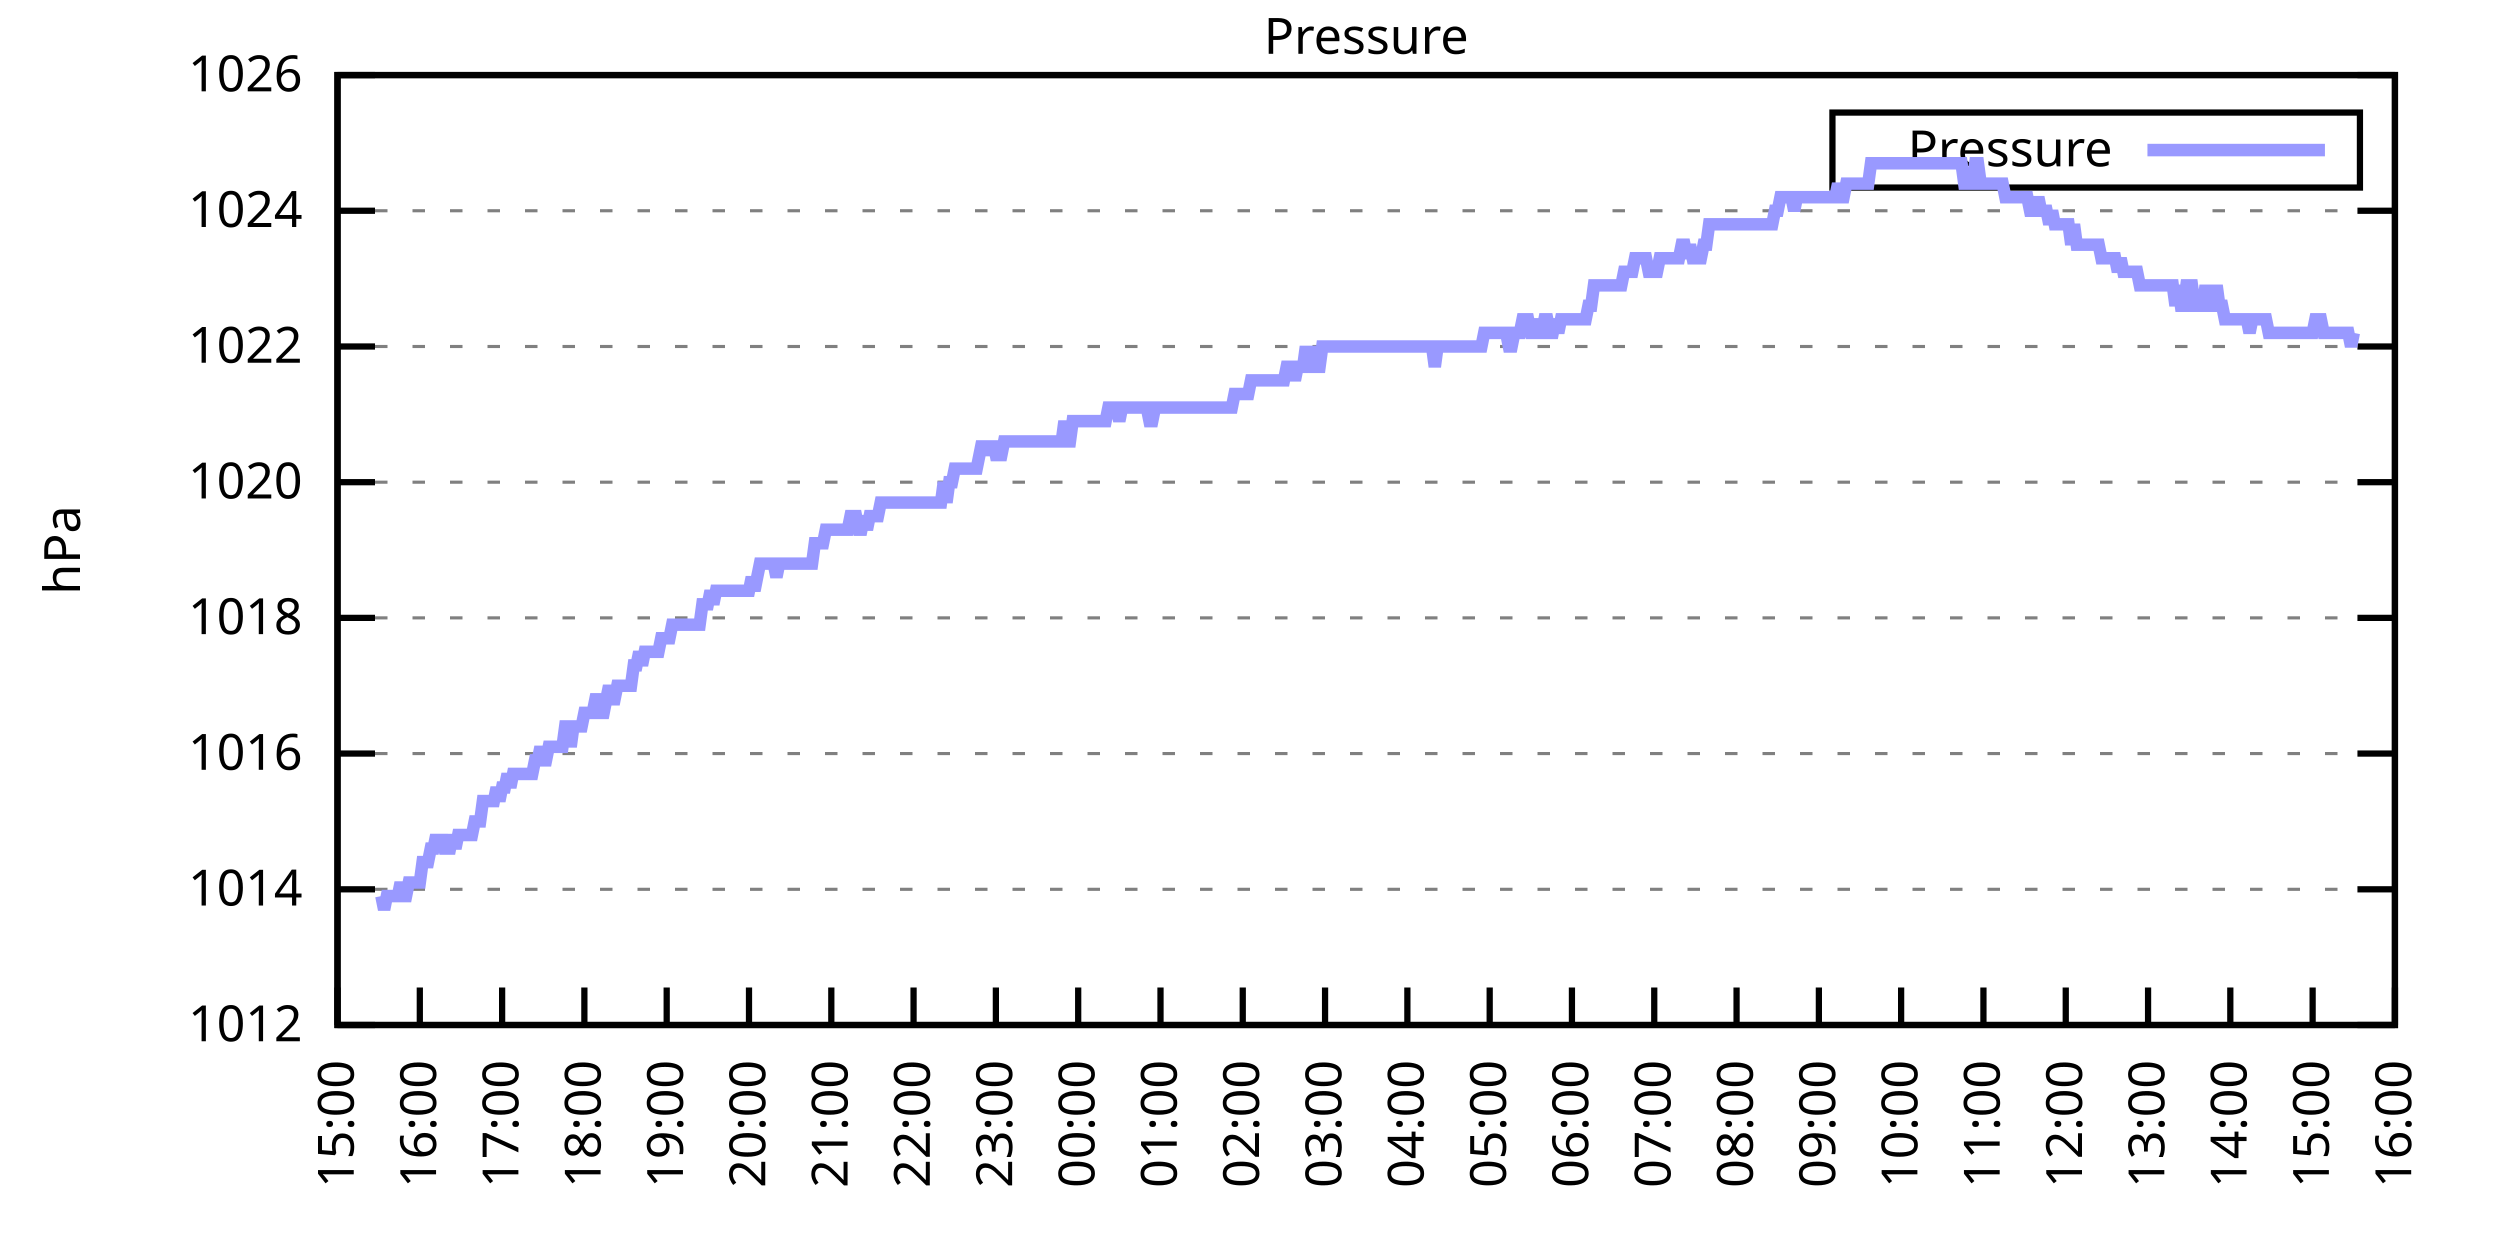
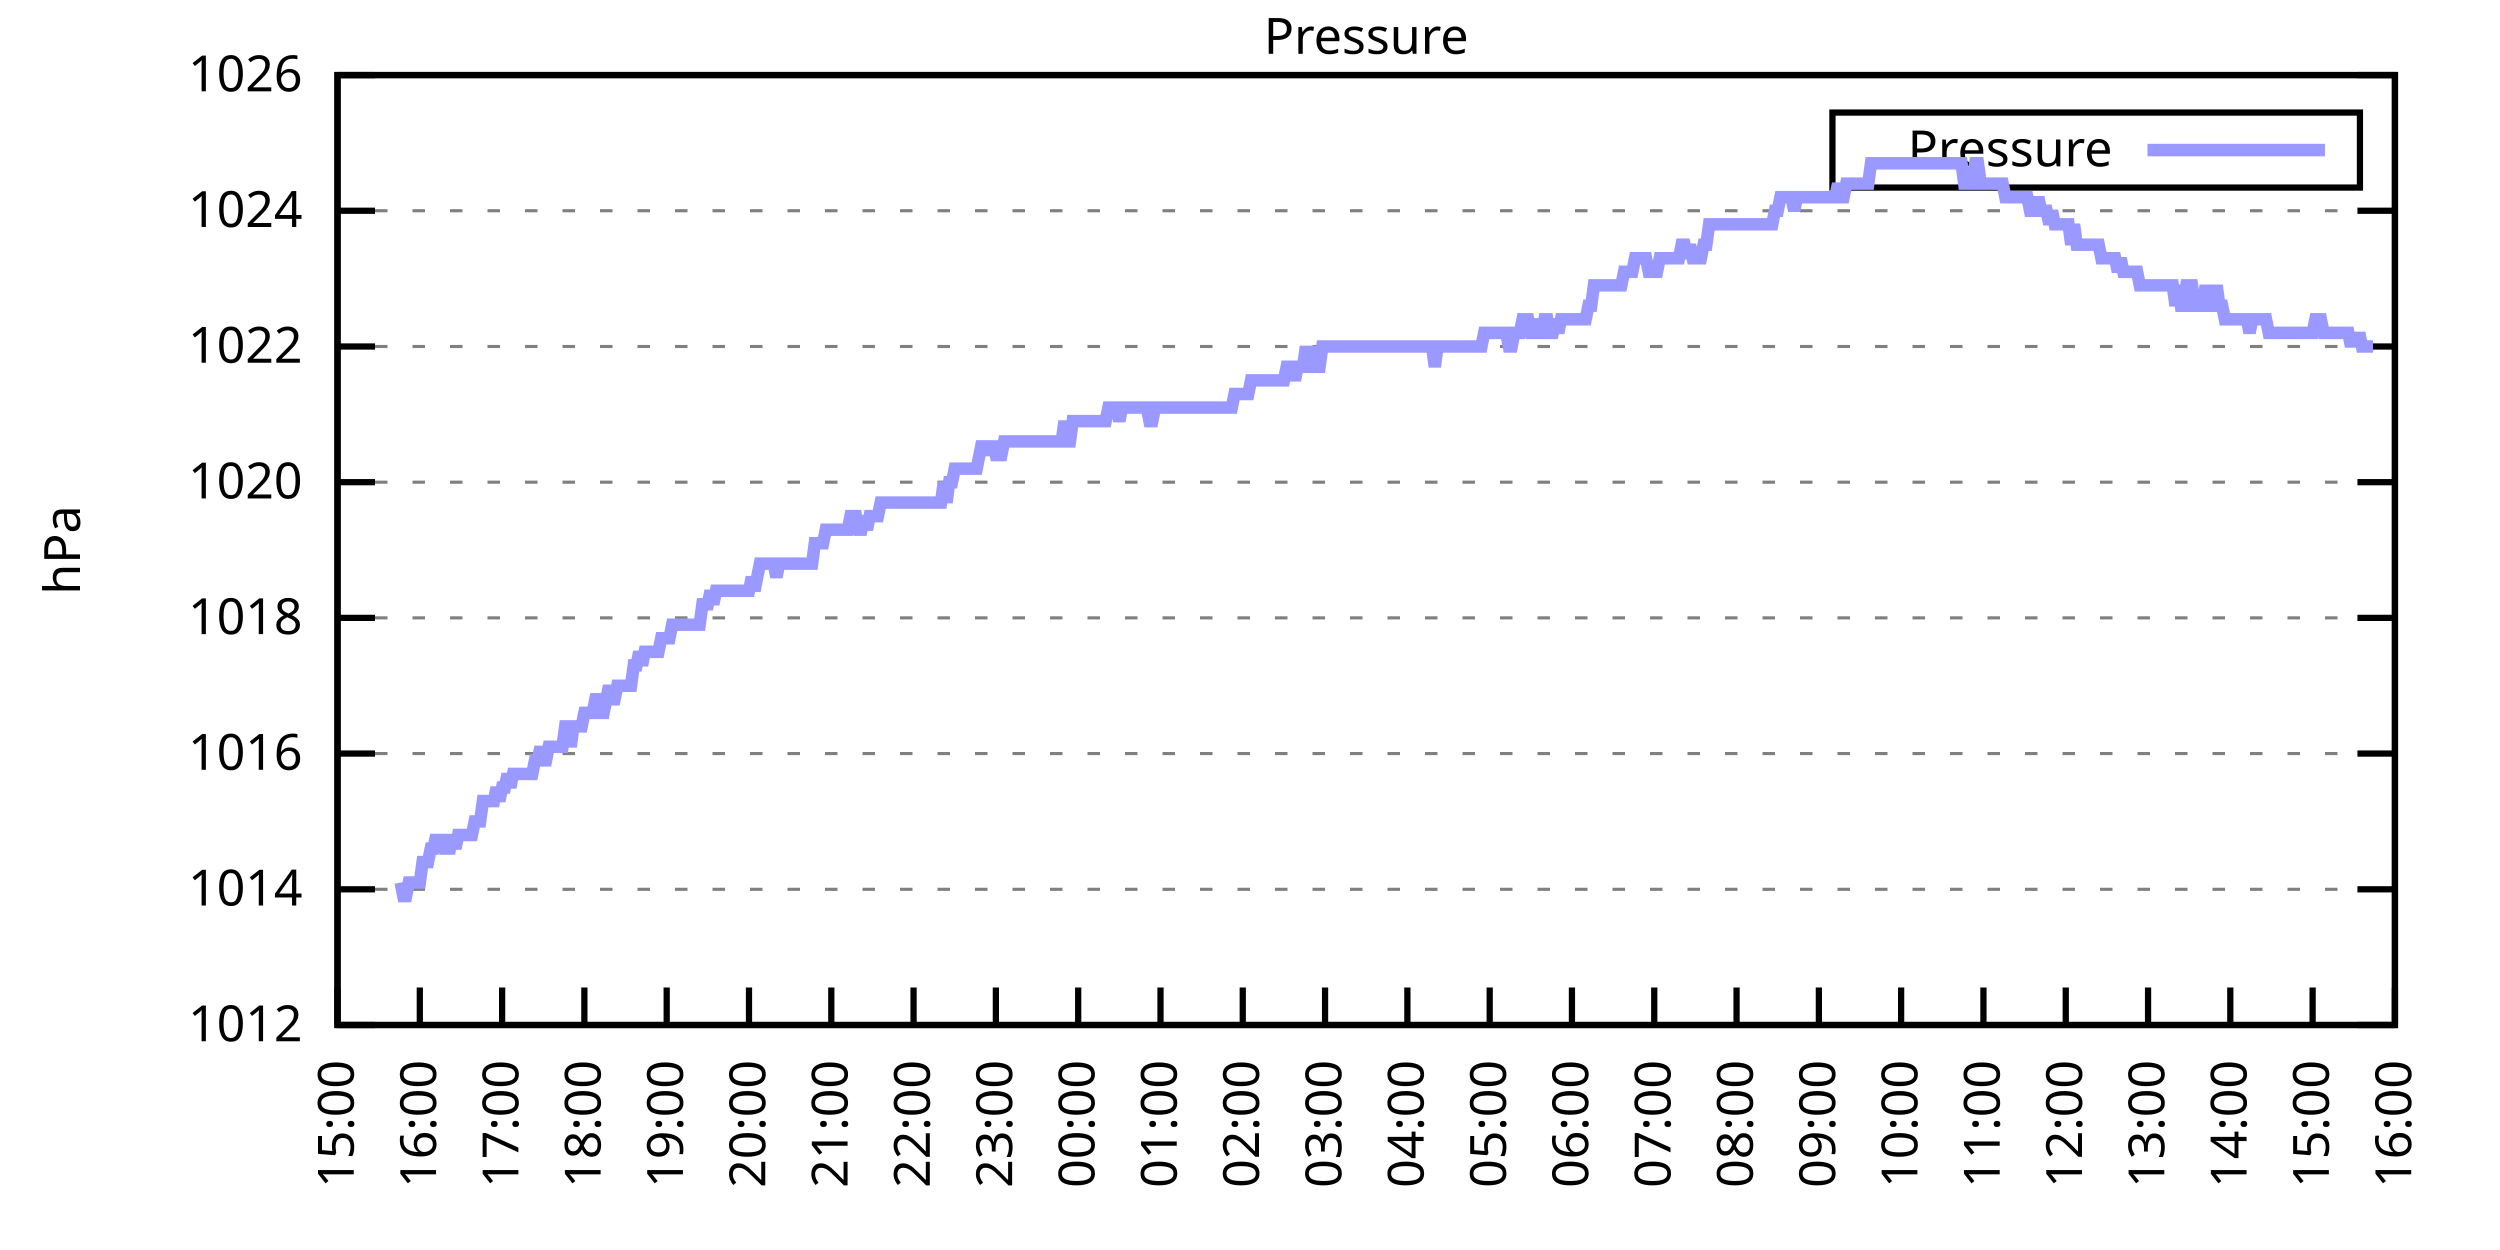
<svg xmlns="http://www.w3.org/2000/svg" xmlns:xlink="http://www.w3.org/1999/xlink" width="400" height="200" viewBox="0 0 400 200">
  <g id="gnuplot_canvas">
    <rect x="0" y="0" width="400" height="200" fill="none" />
    <defs>
      <circle id="gpDot" r="0.5" stroke-width="0.5" stroke="currentColor" />
      <path id="gpPt0" stroke-width="0.333" stroke="currentColor" d="M-1,0 h2 M0,-1 v2" />
      <path id="gpPt1" stroke-width="0.333" stroke="currentColor" d="M-1,-1 L1,1 M1,-1 L-1,1" />
      <path id="gpPt2" stroke-width="0.333" stroke="currentColor" d="M-1,0 L1,0 M0,-1 L0,1 M-1,-1 L1,1 M-1,1 L1,-1" />
      <rect id="gpPt3" stroke-width="0.333" stroke="currentColor" x="-1" y="-1" width="2" height="2" />
      <rect id="gpPt4" stroke-width="0.333" stroke="currentColor" fill="currentColor" x="-1" y="-1" width="2" height="2" />
      <circle id="gpPt5" stroke-width="0.333" stroke="currentColor" cx="0" cy="0" r="1" />
      <use xlink:href="#gpPt5" id="gpPt6" fill="currentColor" stroke="none" />
      <path id="gpPt7" stroke-width="0.333" stroke="currentColor" d="M0,-1.33 L-1.33,0.67 L1.33,0.67 z" />
      <use xlink:href="#gpPt7" id="gpPt8" fill="currentColor" stroke="none" />
      <use xlink:href="#gpPt7" id="gpPt9" stroke="currentColor" transform="rotate(180)" />
      <use xlink:href="#gpPt9" id="gpPt10" fill="currentColor" stroke="none" />
      <use xlink:href="#gpPt3" id="gpPt11" stroke="currentColor" transform="rotate(45)" />
      <use xlink:href="#gpPt11" id="gpPt12" fill="currentColor" stroke="none" />
      <path id="gpPt13" stroke-width="0.333" stroke="currentColor" d="M0,1.330 L1.265,0.411 L0.782,-1.067 L-0.782,-1.076 L-1.265,0.411 z" />
      <use xlink:href="#gpPt13" id="gpPt14" fill="currentColor" stroke="none" />
      <filter id="textbox" filterUnits="objectBoundingBox" x="0" y="0" height="1" width="1">
        <feFlood flood-color="white" flood-opacity="1" result="bgnd" />
        <feComposite in="SourceGraphic" in2="bgnd" operator="atop" />
      </filter>
      <filter id="greybox" filterUnits="objectBoundingBox" x="0" y="0" height="1" width="1">
        <feFlood flood-color="lightgrey" flood-opacity="1" result="grey" />
        <feComposite in="SourceGraphic" in2="grey" operator="atop" />
      </filter>
    </defs>
    <g fill="none" color="white" stroke="currentColor" stroke-width="1.00" stroke-linecap="butt" stroke-linejoin="miter">
</g>
    <g fill="none" color="black" stroke="currentColor" stroke-width="1.00" stroke-linecap="butt" stroke-linejoin="miter">
      <g stroke="none" shape-rendering="crispEdges">
        <polygon fill="rgb(255, 255, 255)" points="54.00,164.00 383.18,164.00 383.18,12.02 54.00,12.02 " />
      </g>
    </g>
    <g fill="none" color="black" stroke="currentColor" stroke-width="1.00" stroke-linecap="butt" stroke-linejoin="miter">
</g>
    <g fill="none" color="black" stroke="black" stroke-width="0.50" stroke-linecap="butt" stroke-linejoin="miter">
</g>
    <g fill="none" color="gray" stroke="currentColor" stroke-width="0.50" stroke-linecap="butt" stroke-linejoin="miter">
      <path stroke="gray" stroke-dasharray="2,4" class="gridline" d="M54.00,164.00 L383.19,164.00  " />
    </g>
    <g fill="none" color="gray" stroke="gray" stroke-width="1.00" stroke-linecap="butt" stroke-linejoin="miter">
</g>
    <g fill="none" color="black" stroke="currentColor" stroke-width="1.00" stroke-linecap="butt" stroke-linejoin="miter">
      <path stroke="black" d="M54.00,164.00 L60.00,164.00 M383.19,164.00 L377.19,164.00  " />
      <g transform="translate(48.40,166.60)" stroke="none" fill="black" font-family="Sans" font-size="8.00" text-anchor="end">
        <text>
          <tspan font-family="Sans"> 1012</tspan>
        </text>
      </g>
    </g>
    <g fill="none" color="black" stroke="currentColor" stroke-width="1.00" stroke-linecap="butt" stroke-linejoin="miter">
</g>
    <g fill="none" color="black" stroke="black" stroke-width="0.50" stroke-linecap="butt" stroke-linejoin="miter">
</g>
    <g fill="none" color="gray" stroke="currentColor" stroke-width="0.50" stroke-linecap="butt" stroke-linejoin="miter">
      <path stroke="gray" stroke-dasharray="2,4" class="gridline" d="M54.00,142.29 L383.19,142.29  " />
    </g>
    <g fill="none" color="gray" stroke="gray" stroke-width="1.00" stroke-linecap="butt" stroke-linejoin="miter">
</g>
    <g fill="none" color="black" stroke="currentColor" stroke-width="1.00" stroke-linecap="butt" stroke-linejoin="miter">
      <path stroke="black" d="M54.00,142.29 L60.00,142.29 M383.19,142.29 L377.19,142.29  " />
      <g transform="translate(48.40,144.89)" stroke="none" fill="black" font-family="Sans" font-size="8.00" text-anchor="end">
        <text>
          <tspan font-family="Sans"> 1014</tspan>
        </text>
      </g>
    </g>
    <g fill="none" color="black" stroke="currentColor" stroke-width="1.00" stroke-linecap="butt" stroke-linejoin="miter">
</g>
    <g fill="none" color="black" stroke="black" stroke-width="0.50" stroke-linecap="butt" stroke-linejoin="miter">
</g>
    <g fill="none" color="gray" stroke="currentColor" stroke-width="0.50" stroke-linecap="butt" stroke-linejoin="miter">
      <path stroke="gray" stroke-dasharray="2,4" class="gridline" d="M54.00,120.57 L383.19,120.57  " />
    </g>
    <g fill="none" color="gray" stroke="gray" stroke-width="1.00" stroke-linecap="butt" stroke-linejoin="miter">
</g>
    <g fill="none" color="black" stroke="currentColor" stroke-width="1.00" stroke-linecap="butt" stroke-linejoin="miter">
      <path stroke="black" d="M54.00,120.57 L60.00,120.57 M383.19,120.57 L377.19,120.57  " />
      <g transform="translate(48.40,123.17)" stroke="none" fill="black" font-family="Sans" font-size="8.00" text-anchor="end">
        <text>
          <tspan font-family="Sans"> 1016</tspan>
        </text>
      </g>
    </g>
    <g fill="none" color="black" stroke="currentColor" stroke-width="1.00" stroke-linecap="butt" stroke-linejoin="miter">
</g>
    <g fill="none" color="black" stroke="black" stroke-width="0.50" stroke-linecap="butt" stroke-linejoin="miter">
</g>
    <g fill="none" color="gray" stroke="currentColor" stroke-width="0.50" stroke-linecap="butt" stroke-linejoin="miter">
      <path stroke="gray" stroke-dasharray="2,4" class="gridline" d="M54.00,98.86 L383.19,98.86  " />
    </g>
    <g fill="none" color="gray" stroke="gray" stroke-width="1.00" stroke-linecap="butt" stroke-linejoin="miter">
</g>
    <g fill="none" color="black" stroke="currentColor" stroke-width="1.00" stroke-linecap="butt" stroke-linejoin="miter">
      <path stroke="black" d="M54.00,98.86 L60.00,98.86 M383.19,98.86 L377.19,98.86  " />
      <g transform="translate(48.40,101.46)" stroke="none" fill="black" font-family="Sans" font-size="8.00" text-anchor="end">
        <text>
          <tspan font-family="Sans"> 1018</tspan>
        </text>
      </g>
    </g>
    <g fill="none" color="black" stroke="currentColor" stroke-width="1.00" stroke-linecap="butt" stroke-linejoin="miter">
</g>
    <g fill="none" color="black" stroke="black" stroke-width="0.50" stroke-linecap="butt" stroke-linejoin="miter">
</g>
    <g fill="none" color="gray" stroke="currentColor" stroke-width="0.50" stroke-linecap="butt" stroke-linejoin="miter">
      <path stroke="gray" stroke-dasharray="2,4" class="gridline" d="M54.00,77.15 L383.19,77.15  " />
    </g>
    <g fill="none" color="gray" stroke="gray" stroke-width="1.00" stroke-linecap="butt" stroke-linejoin="miter">
</g>
    <g fill="none" color="black" stroke="currentColor" stroke-width="1.00" stroke-linecap="butt" stroke-linejoin="miter">
      <path stroke="black" d="M54.00,77.15 L60.00,77.15 M383.19,77.15 L377.19,77.15  " />
      <g transform="translate(48.40,79.75)" stroke="none" fill="black" font-family="Sans" font-size="8.00" text-anchor="end">
        <text>
          <tspan font-family="Sans"> 1020</tspan>
        </text>
      </g>
    </g>
    <g fill="none" color="black" stroke="currentColor" stroke-width="1.00" stroke-linecap="butt" stroke-linejoin="miter">
</g>
    <g fill="none" color="black" stroke="black" stroke-width="0.50" stroke-linecap="butt" stroke-linejoin="miter">
</g>
    <g fill="none" color="gray" stroke="currentColor" stroke-width="0.50" stroke-linecap="butt" stroke-linejoin="miter">
      <path stroke="gray" stroke-dasharray="2,4" class="gridline" d="M54.00,55.44 L383.19,55.44  " />
    </g>
    <g fill="none" color="gray" stroke="gray" stroke-width="1.00" stroke-linecap="butt" stroke-linejoin="miter">
</g>
    <g fill="none" color="black" stroke="currentColor" stroke-width="1.00" stroke-linecap="butt" stroke-linejoin="miter">
      <path stroke="black" d="M54.00,55.44 L60.00,55.44 M383.19,55.44 L377.19,55.44  " />
      <g transform="translate(48.40,58.04)" stroke="none" fill="black" font-family="Sans" font-size="8.00" text-anchor="end">
        <text>
          <tspan font-family="Sans"> 1022</tspan>
        </text>
      </g>
    </g>
    <g fill="none" color="black" stroke="currentColor" stroke-width="1.00" stroke-linecap="butt" stroke-linejoin="miter">
</g>
    <g fill="none" color="black" stroke="black" stroke-width="0.50" stroke-linecap="butt" stroke-linejoin="miter">
</g>
    <g fill="none" color="gray" stroke="currentColor" stroke-width="0.50" stroke-linecap="butt" stroke-linejoin="miter">
      <path stroke="gray" stroke-dasharray="2,4" class="gridline" d="M54.00,33.72 L383.19,33.72  " />
    </g>
    <g fill="none" color="gray" stroke="gray" stroke-width="1.00" stroke-linecap="butt" stroke-linejoin="miter">
</g>
    <g fill="none" color="black" stroke="currentColor" stroke-width="1.00" stroke-linecap="butt" stroke-linejoin="miter">
      <path stroke="black" d="M54.00,33.72 L60.00,33.72 M383.19,33.72 L377.19,33.72  " />
      <g transform="translate(48.40,36.32)" stroke="none" fill="black" font-family="Sans" font-size="8.00" text-anchor="end">
        <text>
          <tspan font-family="Sans"> 1024</tspan>
        </text>
      </g>
    </g>
    <g fill="none" color="black" stroke="currentColor" stroke-width="1.00" stroke-linecap="butt" stroke-linejoin="miter">
</g>
    <g fill="none" color="black" stroke="black" stroke-width="0.50" stroke-linecap="butt" stroke-linejoin="miter">
</g>
    <g fill="none" color="gray" stroke="currentColor" stroke-width="0.50" stroke-linecap="butt" stroke-linejoin="miter">
      <path stroke="gray" stroke-dasharray="2,4" class="gridline" d="M54.00,12.01 L383.19,12.01  " />
    </g>
    <g fill="none" color="gray" stroke="gray" stroke-width="1.00" stroke-linecap="butt" stroke-linejoin="miter">
</g>
    <g fill="none" color="black" stroke="currentColor" stroke-width="1.00" stroke-linecap="butt" stroke-linejoin="miter">
      <path stroke="black" d="M54.00,12.01 L60.00,12.01 M383.19,12.01 L377.19,12.01  " />
      <g transform="translate(48.40,14.61)" stroke="none" fill="black" font-family="Sans" font-size="8.00" text-anchor="end">
        <text>
          <tspan font-family="Sans"> 1026</tspan>
        </text>
      </g>
    </g>
    <g fill="none" color="black" stroke="currentColor" stroke-width="1.00" stroke-linecap="butt" stroke-linejoin="miter">
      <path stroke="black" d="M54.00,164.00 L54.00,158.00  " />
      <g transform="translate(56.60,169.60) rotate(270.00)" stroke="none" fill="black" font-family="Sans" font-size="8.00" text-anchor="end">
        <text>
          <tspan font-family="Sans">15:00</tspan>
        </text>
      </g>
    </g>
    <g fill="none" color="black" stroke="currentColor" stroke-width="1.00" stroke-linecap="butt" stroke-linejoin="miter">
      <path stroke="black" d="M67.17,164.00 L67.17,158.00  " />
      <g transform="translate(69.77,169.60) rotate(270.00)" stroke="none" fill="black" font-family="Sans" font-size="8.00" text-anchor="end">
        <text>
          <tspan font-family="Sans">16:00</tspan>
        </text>
      </g>
    </g>
    <g fill="none" color="black" stroke="currentColor" stroke-width="1.00" stroke-linecap="butt" stroke-linejoin="miter">
      <path stroke="black" d="M80.34,164.00 L80.34,158.00  " />
      <g transform="translate(82.94,169.60) rotate(270.00)" stroke="none" fill="black" font-family="Sans" font-size="8.00" text-anchor="end">
        <text>
          <tspan font-family="Sans">17:00</tspan>
        </text>
      </g>
    </g>
    <g fill="none" color="black" stroke="currentColor" stroke-width="1.00" stroke-linecap="butt" stroke-linejoin="miter">
      <path stroke="black" d="M93.50,164.00 L93.50,158.00  " />
      <g transform="translate(96.10,169.60) rotate(270.00)" stroke="none" fill="black" font-family="Sans" font-size="8.00" text-anchor="end">
        <text>
          <tspan font-family="Sans">18:00</tspan>
        </text>
      </g>
    </g>
    <g fill="none" color="black" stroke="currentColor" stroke-width="1.00" stroke-linecap="butt" stroke-linejoin="miter">
      <path stroke="black" d="M106.67,164.00 L106.67,158.00  " />
      <g transform="translate(109.27,169.60) rotate(270.00)" stroke="none" fill="black" font-family="Sans" font-size="8.00" text-anchor="end">
        <text>
          <tspan font-family="Sans">19:00</tspan>
        </text>
      </g>
    </g>
    <g fill="none" color="black" stroke="currentColor" stroke-width="1.00" stroke-linecap="butt" stroke-linejoin="miter">
      <path stroke="black" d="M119.84,164.00 L119.84,158.00  " />
      <g transform="translate(122.44,169.60) rotate(270.00)" stroke="none" fill="black" font-family="Sans" font-size="8.00" text-anchor="end">
        <text>
          <tspan font-family="Sans">20:00</tspan>
        </text>
      </g>
    </g>
    <g fill="none" color="black" stroke="currentColor" stroke-width="1.00" stroke-linecap="butt" stroke-linejoin="miter">
      <path stroke="black" d="M133.01,164.00 L133.01,158.00  " />
      <g transform="translate(135.61,169.60) rotate(270.00)" stroke="none" fill="black" font-family="Sans" font-size="8.00" text-anchor="end">
        <text>
          <tspan font-family="Sans">21:00</tspan>
        </text>
      </g>
    </g>
    <g fill="none" color="black" stroke="currentColor" stroke-width="1.00" stroke-linecap="butt" stroke-linejoin="miter">
      <path stroke="black" d="M146.17,164.00 L146.17,158.00  " />
      <g transform="translate(148.77,169.60) rotate(270.00)" stroke="none" fill="black" font-family="Sans" font-size="8.00" text-anchor="end">
        <text>
          <tspan font-family="Sans">22:00</tspan>
        </text>
      </g>
    </g>
    <g fill="none" color="black" stroke="currentColor" stroke-width="1.00" stroke-linecap="butt" stroke-linejoin="miter">
      <path stroke="black" d="M159.34,164.00 L159.34,158.00  " />
      <g transform="translate(161.94,169.60) rotate(270.00)" stroke="none" fill="black" font-family="Sans" font-size="8.00" text-anchor="end">
        <text>
          <tspan font-family="Sans">23:00</tspan>
        </text>
      </g>
    </g>
    <g fill="none" color="black" stroke="currentColor" stroke-width="1.00" stroke-linecap="butt" stroke-linejoin="miter">
      <path stroke="black" d="M172.51,164.00 L172.51,158.00  " />
      <g transform="translate(175.11,169.60) rotate(270.00)" stroke="none" fill="black" font-family="Sans" font-size="8.00" text-anchor="end">
        <text>
          <tspan font-family="Sans">00:00</tspan>
        </text>
      </g>
    </g>
    <g fill="none" color="black" stroke="currentColor" stroke-width="1.00" stroke-linecap="butt" stroke-linejoin="miter">
      <path stroke="black" d="M185.68,164.00 L185.68,158.00  " />
      <g transform="translate(188.28,169.60) rotate(270.00)" stroke="none" fill="black" font-family="Sans" font-size="8.00" text-anchor="end">
        <text>
          <tspan font-family="Sans">01:00</tspan>
        </text>
      </g>
    </g>
    <g fill="none" color="black" stroke="currentColor" stroke-width="1.00" stroke-linecap="butt" stroke-linejoin="miter">
      <path stroke="black" d="M198.84,164.00 L198.84,158.00  " />
      <g transform="translate(201.44,169.60) rotate(270.00)" stroke="none" fill="black" font-family="Sans" font-size="8.00" text-anchor="end">
        <text>
          <tspan font-family="Sans">02:00</tspan>
        </text>
      </g>
    </g>
    <g fill="none" color="black" stroke="currentColor" stroke-width="1.00" stroke-linecap="butt" stroke-linejoin="miter">
      <path stroke="black" d="M212.01,164.00 L212.01,158.00  " />
      <g transform="translate(214.61,169.60) rotate(270.00)" stroke="none" fill="black" font-family="Sans" font-size="8.00" text-anchor="end">
        <text>
          <tspan font-family="Sans">03:00</tspan>
        </text>
      </g>
    </g>
    <g fill="none" color="black" stroke="currentColor" stroke-width="1.00" stroke-linecap="butt" stroke-linejoin="miter">
      <path stroke="black" d="M225.18,164.00 L225.18,158.00  " />
      <g transform="translate(227.78,169.60) rotate(270.00)" stroke="none" fill="black" font-family="Sans" font-size="8.00" text-anchor="end">
        <text>
          <tspan font-family="Sans">04:00</tspan>
        </text>
      </g>
    </g>
    <g fill="none" color="black" stroke="currentColor" stroke-width="1.00" stroke-linecap="butt" stroke-linejoin="miter">
      <path stroke="black" d="M238.35,164.00 L238.35,158.00  " />
      <g transform="translate(240.95,169.60) rotate(270.00)" stroke="none" fill="black" font-family="Sans" font-size="8.00" text-anchor="end">
        <text>
          <tspan font-family="Sans">05:00</tspan>
        </text>
      </g>
    </g>
    <g fill="none" color="black" stroke="currentColor" stroke-width="1.00" stroke-linecap="butt" stroke-linejoin="miter">
      <path stroke="black" d="M251.51,164.00 L251.51,158.00  " />
      <g transform="translate(254.11,169.60) rotate(270.00)" stroke="none" fill="black" font-family="Sans" font-size="8.00" text-anchor="end">
        <text>
          <tspan font-family="Sans">06:00</tspan>
        </text>
      </g>
    </g>
    <g fill="none" color="black" stroke="currentColor" stroke-width="1.00" stroke-linecap="butt" stroke-linejoin="miter">
      <path stroke="black" d="M264.68,164.00 L264.68,158.00  " />
      <g transform="translate(267.28,169.60) rotate(270.00)" stroke="none" fill="black" font-family="Sans" font-size="8.00" text-anchor="end">
        <text>
          <tspan font-family="Sans">07:00</tspan>
        </text>
      </g>
    </g>
    <g fill="none" color="black" stroke="currentColor" stroke-width="1.00" stroke-linecap="butt" stroke-linejoin="miter">
      <path stroke="black" d="M277.85,164.00 L277.85,158.00  " />
      <g transform="translate(280.45,169.60) rotate(270.00)" stroke="none" fill="black" font-family="Sans" font-size="8.00" text-anchor="end">
        <text>
          <tspan font-family="Sans">08:00</tspan>
        </text>
      </g>
    </g>
    <g fill="none" color="black" stroke="currentColor" stroke-width="1.00" stroke-linecap="butt" stroke-linejoin="miter">
      <path stroke="black" d="M291.02,164.00 L291.02,158.00  " />
      <g transform="translate(293.62,169.60) rotate(270.00)" stroke="none" fill="black" font-family="Sans" font-size="8.00" text-anchor="end">
        <text>
          <tspan font-family="Sans">09:00</tspan>
        </text>
      </g>
    </g>
    <g fill="none" color="black" stroke="currentColor" stroke-width="1.00" stroke-linecap="butt" stroke-linejoin="miter">
      <path stroke="black" d="M304.18,164.00 L304.18,158.00  " />
      <g transform="translate(306.78,169.60) rotate(270.00)" stroke="none" fill="black" font-family="Sans" font-size="8.00" text-anchor="end">
        <text>
          <tspan font-family="Sans">10:00</tspan>
        </text>
      </g>
    </g>
    <g fill="none" color="black" stroke="currentColor" stroke-width="1.00" stroke-linecap="butt" stroke-linejoin="miter">
      <path stroke="black" d="M317.35,164.00 L317.35,158.00  " />
      <g transform="translate(319.95,169.60) rotate(270.00)" stroke="none" fill="black" font-family="Sans" font-size="8.00" text-anchor="end">
        <text>
          <tspan font-family="Sans">11:00</tspan>
        </text>
      </g>
    </g>
    <g fill="none" color="black" stroke="currentColor" stroke-width="1.00" stroke-linecap="butt" stroke-linejoin="miter">
      <path stroke="black" d="M330.52,164.00 L330.52,158.00  " />
      <g transform="translate(333.12,169.60) rotate(270.00)" stroke="none" fill="black" font-family="Sans" font-size="8.00" text-anchor="end">
        <text>
          <tspan font-family="Sans">12:00</tspan>
        </text>
      </g>
    </g>
    <g fill="none" color="black" stroke="currentColor" stroke-width="1.00" stroke-linecap="butt" stroke-linejoin="miter">
      <path stroke="black" d="M343.69,164.00 L343.69,158.00  " />
      <g transform="translate(346.29,169.60) rotate(270.00)" stroke="none" fill="black" font-family="Sans" font-size="8.00" text-anchor="end">
        <text>
          <tspan font-family="Sans">13:00</tspan>
        </text>
      </g>
    </g>
    <g fill="none" color="black" stroke="currentColor" stroke-width="1.00" stroke-linecap="butt" stroke-linejoin="miter">
      <path stroke="black" d="M356.85,164.00 L356.85,158.00  " />
      <g transform="translate(359.45,169.60) rotate(270.00)" stroke="none" fill="black" font-family="Sans" font-size="8.00" text-anchor="end">
        <text>
          <tspan font-family="Sans">14:00</tspan>
        </text>
      </g>
    </g>
    <g fill="none" color="black" stroke="currentColor" stroke-width="1.00" stroke-linecap="butt" stroke-linejoin="miter">
      <path stroke="black" d="M370.02,164.00 L370.02,158.00  " />
      <g transform="translate(372.62,169.60) rotate(270.00)" stroke="none" fill="black" font-family="Sans" font-size="8.00" text-anchor="end">
        <text>
          <tspan font-family="Sans">15:00</tspan>
        </text>
      </g>
    </g>
    <g fill="none" color="black" stroke="currentColor" stroke-width="1.00" stroke-linecap="butt" stroke-linejoin="miter">
      <path stroke="black" d="M383.19,164.00 L383.19,158.00  " />
      <g transform="translate(385.79,169.60) rotate(270.00)" stroke="none" fill="black" font-family="Sans" font-size="8.00" text-anchor="end">
        <text>
          <tspan font-family="Sans">16:00</tspan>
        </text>
      </g>
    </g>
    <g fill="none" color="black" stroke="currentColor" stroke-width="1.00" stroke-linecap="butt" stroke-linejoin="miter">
</g>
    <g fill="none" color="black" stroke="currentColor" stroke-width="1.00" stroke-linecap="butt" stroke-linejoin="miter">
      <path stroke="black" d="M54.00,12.01 L54.00,164.00 L383.19,164.00 L383.19,12.01 L54.00,12.01 Z  " />
    </g>
    <g fill="none" color="black" stroke="currentColor" stroke-width="1.00" stroke-linecap="butt" stroke-linejoin="miter">
</g>
    <g fill="none" color="black" stroke="currentColor" stroke-width="1.00" stroke-linecap="butt" stroke-linejoin="miter">
      <path stroke="black" d="M293.19,30.01 L293.19,18.01 L377.59,18.01 L377.59,30.01 L293.19,30.01 Z  " />
    </g>
    <g id="Pressure_plot_1">
      <g fill="none" color="white" stroke="black" stroke-width="2.00" stroke-linecap="butt" stroke-linejoin="miter">
</g>
      <g fill="none" color="black" stroke="currentColor" stroke-width="2.00" stroke-linecap="butt" stroke-linejoin="miter">
        <g transform="translate(337.99,26.61)" stroke="none" fill="black" font-family="Sans" font-size="8.00" text-anchor="end">
          <text>
            <tspan font-family="Sans">Pressure</tspan>
          </text>
        </g>
      </g>
      <g fill="none" color="black" stroke="currentColor" stroke-width="2.00" stroke-linecap="butt" stroke-linejoin="miter">
-         <path stroke="rgb(153, 153, 255)" d="M343.59,24.01 L371.99,24.01 M61.02,143.37 L61.46,145.54 L61.90,143.37 L62.34,143.37 L62.78,143.37 L63.22,143.37   L63.66,143.37 L64.10,141.20 L64.53,143.37 L64.97,143.37 L65.41,141.20 L65.85,141.20 L66.29,141.20 L66.73,141.20   L67.17,141.20 L67.61,137.94 L68.05,137.94 L68.48,137.94 L68.92,135.77 L69.36,135.77 L69.80,133.60 L70.24,135.77   L70.68,133.60 L71.12,135.77 L71.56,135.77 L72.00,135.77 L72.43,133.60 L72.87,135.77 L73.31,133.60 L73.75,133.60   L74.19,133.60 L74.63,133.60 L75.07,133.60 L75.51,133.60 L75.95,131.43 L76.38,131.43 L76.82,131.43 L77.26,128.17   L77.70,128.17 L78.14,128.17 L78.58,128.17 L79.02,128.17 L79.46,126.00 L79.90,128.17 L80.34,126.00 L80.77,126.00   L81.21,123.83 L81.65,126.00 L82.09,123.83 L82.53,123.83 L82.97,123.83 L83.41,123.83 L83.85,123.83 L84.29,123.83   L84.72,123.83 L85.16,123.83 L85.60,121.66 L86.04,121.66 L86.48,119.49 L86.92,121.66 L87.36,121.66 L87.80,119.49   L88.24,119.49 L88.67,119.49 L89.11,119.49 L89.55,119.49 L89.99,119.49 L90.43,116.23 L90.87,116.23 L91.31,119.49   L91.75,116.23 L92.19,116.23 L92.62,116.23 L93.06,116.23 L93.50,114.06 L93.94,114.06 L94.38,114.06 L94.82,114.06   L95.26,111.89 L95.70,111.89 L96.14,114.06 L96.58,114.06 L97.01,111.89 L97.45,109.72 L97.89,111.89 L98.33,111.89   L98.77,109.72 L99.21,109.72 L99.65,109.72 L100.09,109.72 L100.53,109.72 L100.96,109.72 L101.40,106.46 L101.84,106.46   L102.28,104.29 L102.72,106.46 L103.16,104.29 L103.60,104.29 L104.04,104.29 L104.48,104.29 L104.91,104.29 L105.35,104.29   L105.79,102.12 L106.23,102.12 L106.67,102.12 L107.11,102.12 L107.55,99.95 L107.99,99.95 L108.43,99.95 L108.87,99.95   L109.30,99.95 L109.74,99.95 L110.18,99.95 L110.62,99.95 L111.06,99.95 L111.50,99.95 L111.94,99.95 L112.38,96.69   L112.82,96.69 L113.25,96.69 L113.69,94.52 L114.13,96.69 L114.57,94.52 L115.01,94.52 L115.45,94.52 L115.89,94.52   L116.33,94.52 L116.77,94.52 L117.20,94.52 L117.64,94.52 L118.08,94.52 L118.52,94.52 L118.96,94.52 L119.40,94.52   L119.84,94.52 L120.28,92.35 L120.72,94.52 L121.15,92.35 L121.59,90.18 L122.03,90.18 L122.47,90.18 L122.91,90.18   L123.35,90.18 L123.79,90.18 L124.23,92.35 L124.67,90.18 L125.11,90.18 L125.54,90.18 L125.98,90.18 L126.42,90.18   L126.86,90.18 L127.30,90.18 L127.74,90.18 L128.18,90.18 L128.62,90.18 L129.06,90.18 L129.49,90.18 L129.93,90.18   L130.37,86.92 L130.81,86.92 L131.25,86.92 L131.69,86.92 L132.13,84.75 L132.57,84.75 L133.01,84.75 L133.44,84.75   L133.88,84.75 L134.32,84.75 L134.76,84.75 L135.20,84.75 L135.64,84.75 L136.08,82.58 L136.52,82.58 L136.96,82.58   L137.39,84.75 L137.83,84.75 L138.27,82.58 L138.71,84.75 L139.15,82.58 L139.59,82.58 L140.03,82.58 L140.47,82.58   L140.91,80.41 L141.35,80.41 L141.78,80.41 L142.22,80.41 L142.66,80.41 L143.10,80.41 L143.54,80.41 L143.98,80.41   L144.42,80.41 L144.86,80.41 L145.30,80.41 L145.73,80.41 L146.17,80.41 L146.61,80.41 L147.05,80.41 L147.49,80.41   L147.93,80.41 L148.37,80.41 L148.81,80.41 L149.25,80.41 L149.68,80.41 L150.12,80.41 L150.56,80.41 L151.00,77.15   L151.44,80.41 L151.88,77.15 L152.32,77.15 L152.76,74.98 L153.20,74.98 L153.63,74.98 L154.07,74.98 L154.51,74.98   L154.95,74.98 L155.39,74.98 L155.83,74.98 L156.27,74.98 L156.71,72.81 L157.15,70.63 L157.59,72.81 L158.02,70.63   L158.46,72.81 L158.90,70.63 L159.34,72.81 L159.78,72.81 L160.22,72.81 L160.66,70.63 L161.10,70.63 L161.54,70.63   L161.97,70.63 L162.41,70.63 L162.85,70.63 L163.29,70.63 L163.73,70.63 L164.17,70.63 L164.61,70.63 L165.05,70.63   L165.49,70.63 L165.92,70.63 L166.36,70.63 L166.80,70.63 L167.24,70.63 L167.68,70.63 L168.12,70.63 L168.56,70.63   L169.00,70.63 L169.44,70.63 L169.87,70.63 L170.31,67.38 L170.75,70.63 L171.19,70.63 L171.63,67.38 L172.07,67.38   L172.51,67.38 L172.95,67.38 L173.39,67.38 L173.83,67.38 L174.26,67.38 L174.70,67.38 L175.14,67.38 L175.58,67.38   L176.02,67.38 L176.46,67.38 L176.90,67.38 L177.34,65.21 L177.78,65.21 L178.21,65.21 L178.65,65.21 L179.09,67.38   L179.53,65.21 L179.97,65.21 L180.41,65.21 L180.85,65.21 L181.29,65.21 L181.73,65.21 L182.16,65.21 L182.60,65.21   L183.04,65.21 L183.48,65.21 L183.92,67.38 L184.36,67.38 L184.80,65.21 L185.24,65.21 L185.68,65.21 L186.11,65.21   L186.55,65.21 L186.99,65.21 L187.43,65.21 L187.87,65.21 L188.31,65.21 L188.75,65.21 L189.19,65.21 L189.63,65.21   L190.07,65.21 L190.50,65.21 L190.94,65.21 L191.38,65.21 L191.82,65.21 L192.26,65.21 L192.70,65.21 L193.14,65.21   L193.58,65.21 L194.02,65.21 L194.45,65.21 L194.89,65.21 L195.33,65.21 L195.77,65.21 L196.21,65.21 L196.65,65.21   L197.09,65.21 L197.53,63.04 L197.97,63.04 L198.40,63.04 L198.84,63.04 L199.28,63.04 L199.72,63.04 L200.16,60.86   L200.60,60.86 L201.04,60.86 L201.48,60.86 L201.92,60.86 L202.35,60.86 L202.79,60.86 L203.23,60.86 L203.67,60.86   L204.11,60.86 L204.55,60.86 L204.99,60.86 L205.43,60.86 L205.87,58.69 L206.31,58.69 L206.74,58.69 L207.18,60.86   L207.62,58.69 L208.06,58.69 L208.50,58.69 L208.94,55.44 L209.38,58.69 L209.82,55.44 L210.26,58.69 L210.69,58.69   L211.13,58.69 L211.57,55.44 L212.01,55.44 L212.45,55.44 L212.89,55.44 L213.33,55.44 L213.77,55.44 L214.21,55.44   L214.64,55.44 L215.08,55.44 L215.52,55.44 L215.96,55.44 L216.40,55.44 L216.84,55.44 L217.28,55.44 L217.72,55.44   L218.16,55.44 L218.60,55.44 L219.03,55.44 L219.47,55.44 L219.91,55.44 L220.35,55.44 L220.79,55.44 L221.23,55.44   L221.67,55.44 L222.11,55.44 L222.55,55.44 L222.98,55.44 L223.42,55.44 L223.86,55.44 L224.30,55.44 L224.74,55.44   L225.18,55.44 L225.62,55.44 L226.06,55.44 L226.50,55.44 L226.93,55.44 L227.37,55.44 L227.81,55.44 L228.25,55.44   L228.69,55.44 L229.13,55.44 L229.57,58.69 L230.01,55.44 L230.45,55.44 L230.88,55.44 L231.32,55.44 L231.76,55.44   L232.20,55.44 L232.64,55.44 L233.08,55.44 L233.52,55.44 L233.96,55.44 L234.40,55.44 L234.84,55.44 L235.27,55.44   L235.71,55.44 L236.15,55.44 L236.59,55.44 L237.03,55.44 L237.47,53.26 L237.91,53.26 L238.35,53.26 L238.79,53.26   L239.22,53.26 L239.66,53.26 L240.10,53.26 L240.54,53.26 L240.98,53.26 L241.42,55.44 L241.86,55.44 L242.30,53.26   L242.74,53.26 L243.17,53.26 L243.61,51.09 L244.05,51.09 L244.49,51.09 L244.93,53.26 L245.37,53.26 L245.81,51.09   L246.25,53.26 L246.69,53.26 L247.12,51.09 L247.56,51.09 L248.00,53.26 L248.44,53.26 L248.88,51.09 L249.32,53.26   L249.76,51.09 L250.20,51.09 L250.64,51.09 L251.08,51.09 L251.51,51.09 L251.95,51.09 L252.39,51.09 L252.83,51.09   L253.27,51.09 L253.71,51.09 L254.15,48.92 L254.59,48.92 L255.03,45.66 L255.46,45.66 L255.90,45.66 L256.34,45.66   L256.78,45.66 L257.22,45.66 L257.66,45.66 L258.10,45.66 L258.54,45.66 L258.98,45.66 L259.41,45.66 L259.85,43.49   L260.29,43.49 L260.73,43.49 L261.17,43.49 L261.61,41.32 L262.05,41.32 L262.49,41.32 L262.93,41.32 L263.36,41.32   L263.80,43.49 L264.24,43.49 L264.68,43.49 L265.12,43.49 L265.56,41.32 L266.00,41.32 L266.44,41.32 L266.88,41.32   L267.32,41.32 L267.75,41.32 L268.19,41.32 L268.63,41.32 L269.07,39.15 L269.51,39.15 L269.95,41.32 L270.39,39.15   L270.83,41.32 L271.27,41.32 L271.70,41.32 L272.14,41.32 L272.58,39.15 L273.02,39.15 L273.46,35.89 L273.90,35.89   L274.34,35.89 L274.78,35.89 L275.22,35.89 L275.65,35.89 L276.09,35.89 L276.53,35.89 L276.97,35.89 L277.41,35.89   L277.85,35.89 L278.29,35.89 L278.73,35.89 L279.17,35.89 L279.60,35.89 L280.04,35.89 L280.48,35.89 L280.92,35.89   L281.36,35.89 L281.80,35.89 L282.24,35.89 L282.68,35.89 L283.12,35.89 L283.56,35.89 L283.99,33.72 L284.43,33.72   L284.87,31.55 L285.31,31.55 L285.75,31.55 L286.19,31.55 L286.63,31.55 L287.07,33.72 L287.51,31.55 L287.94,31.55   L288.38,31.55 L288.82,31.55 L289.26,31.55 L289.70,31.55 L290.14,31.55 L290.58,31.55 L291.02,31.55 L291.46,31.55   L291.89,31.55 L292.33,31.55 L292.77,31.55 L293.21,31.55 L293.65,31.55 L294.09,29.38 L294.53,31.55 L294.97,31.55   L295.41,29.38 L295.84,29.38 L296.28,29.38 L296.72,29.38 L297.16,29.38 L297.60,29.38 L298.04,29.38 L298.48,29.38   L298.92,29.38 L299.36,26.12 L299.80,26.12 L300.23,26.12 L300.67,26.12 L301.11,26.12 L301.55,26.12 L301.99,26.12   L302.43,26.12 L302.87,26.12 L303.31,26.12 L303.75,26.12 L304.18,26.12 L304.62,26.12 L305.06,26.12 L305.50,26.12   L305.94,26.12 L306.38,26.12 L306.82,26.12 L307.26,26.12 L307.70,26.12 L308.13,26.12 L308.57,26.12 L309.01,26.12   L309.45,26.12 L309.89,26.12 L310.33,26.12 L310.77,26.12 L311.21,26.12 L311.65,26.12 L312.08,26.12 L312.52,26.12   L312.96,26.12 L313.40,26.12 L313.84,26.12 L314.28,29.38 L314.72,29.38 L315.16,29.38 L315.60,29.38 L316.04,26.12   L316.47,26.12 L316.91,29.38 L317.35,29.38 L317.79,29.38 L318.23,29.38 L318.67,29.38 L319.11,29.38 L319.55,29.38   L319.99,29.38 L320.42,29.38 L320.86,31.55 L321.30,31.55 L321.74,31.55 L322.18,31.55 L322.62,31.55 L323.06,31.55   L323.50,31.55 L323.94,31.55 L324.37,31.55 L324.81,33.72 L325.25,33.72 L325.69,33.72 L326.13,31.55 L326.57,33.72   L327.01,33.72 L327.45,33.72 L327.89,35.89 L328.33,33.72 L328.76,35.89 L329.20,35.89 L329.64,35.89 L330.08,35.89   L330.52,35.89 L330.96,35.89 L331.40,39.15 L331.84,35.89 L332.28,39.15 L332.71,39.15 L333.15,39.15 L333.59,39.15   L334.03,39.15 L334.47,39.15 L334.91,39.15 L335.35,39.15 L335.79,39.15 L336.23,41.32 L336.66,41.32 L337.10,41.32   L337.54,41.32 L337.98,41.32 L338.42,41.32 L338.86,43.49 L339.30,41.32 L339.74,43.49 L340.18,43.49 L340.61,43.49   L341.05,43.49 L341.49,43.49 L341.93,43.49 L342.37,45.66 L342.81,45.66 L343.25,45.66 L343.69,45.66 L344.13,45.66   L344.57,45.66 L345.00,45.66 L345.44,45.66 L345.88,45.66 L346.32,45.66 L346.76,45.66 L347.20,45.66 L347.64,45.66   L348.08,48.92 L348.52,45.66 L348.95,48.92 L349.39,48.92 L349.83,45.66 L350.27,45.66 L350.71,45.66 L351.15,48.92   L351.59,48.92 L352.03,48.92 L352.47,48.92 L352.90,45.66 L353.34,48.92 L353.78,48.92 L354.22,48.92 L354.66,45.66   L355.10,48.92 L355.54,48.92 L355.98,51.09 L356.42,51.09 L356.85,51.09 L357.29,51.09 L357.73,51.09 L358.17,51.09   L358.61,51.09 L359.05,51.09 L359.49,51.09 L359.93,53.26 L360.37,51.09 L360.81,51.09 L361.24,51.09 L361.68,51.09   L362.12,51.09 L362.56,51.09 L363.00,53.26 L363.44,53.26 L363.88,53.26 L364.32,53.26 L364.76,53.26 L365.19,53.26   L365.63,53.26 L366.07,53.26 L366.51,53.26 L366.95,53.26 L367.39,53.26 L367.83,53.26 L368.27,53.26 L368.71,53.26   L369.14,53.26 L369.58,53.26 L370.02,53.26 L370.46,51.09 L370.90,51.09 L371.34,51.09 L371.78,53.26 L372.22,53.26   L372.66,53.26 L373.09,53.26 L373.53,53.26 L373.97,53.26 L374.41,53.26 L374.85,53.26 L375.29,53.26 L375.73,53.26   L376.17,55.44 L376.61,53.26  " />
+         <path stroke="rgb(153, 153, 255)" d="M343.59,24.01 L371.99,24.01 M64.10,141.20 L64.53,143.37 L64.97,143.37 L65.41,141.20 L65.85,141.20 L66.29,141.20   L66.73,141.20 L67.17,141.20 L67.61,137.94 L68.05,137.94 L68.48,137.94 L68.92,135.77 L69.36,135.77 L69.80,133.60   L70.24,135.77 L70.68,133.60 L71.12,135.77 L71.56,135.77 L72.00,135.77 L72.43,133.60 L72.87,135.77 L73.31,133.60   L73.75,133.60 L74.19,133.60 L74.63,133.60 L75.07,133.60 L75.51,133.60 L75.95,131.43 L76.38,131.43 L76.82,131.43   L77.26,128.17 L77.70,128.17 L78.14,128.17 L78.58,128.17 L79.02,128.17 L79.46,126.00 L79.90,128.17 L80.34,126.00   L80.77,126.00 L81.21,123.83 L81.65,126.00 L82.09,123.83 L82.53,123.83 L82.97,123.83 L83.41,123.83 L83.85,123.83   L84.29,123.83 L84.72,123.83 L85.16,123.83 L85.60,121.66 L86.04,121.66 L86.48,119.49 L86.92,121.66 L87.36,121.66   L87.80,119.49 L88.24,119.49 L88.67,119.49 L89.11,119.49 L89.55,119.49 L89.99,119.49 L90.43,116.23 L90.87,116.23   L91.31,119.49 L91.75,116.23 L92.19,116.23 L92.62,116.23 L93.06,116.23 L93.50,114.06 L93.94,114.06 L94.38,114.06   L94.82,114.06 L95.26,111.89 L95.70,111.89 L96.14,114.06 L96.58,114.06 L97.01,111.89 L97.45,109.72 L97.89,111.89   L98.33,111.89 L98.77,109.72 L99.21,109.72 L99.65,109.72 L100.09,109.72 L100.53,109.72 L100.96,109.72 L101.40,106.46   L101.84,106.46 L102.28,104.29 L102.72,106.46 L103.16,104.29 L103.60,104.29 L104.04,104.29 L104.48,104.29 L104.91,104.29   L105.35,104.29 L105.79,102.12 L106.23,102.12 L106.67,102.12 L107.11,102.12 L107.55,99.95 L107.99,99.95 L108.43,99.95   L108.87,99.95 L109.30,99.95 L109.74,99.95 L110.18,99.95 L110.62,99.95 L111.06,99.95 L111.50,99.95 L111.94,99.95   L112.38,96.69 L112.82,96.69 L113.25,96.69 L113.69,94.52 L114.13,96.69 L114.57,94.52 L115.01,94.52 L115.45,94.52   L115.89,94.52 L116.33,94.52 L116.77,94.52 L117.20,94.52 L117.64,94.52 L118.08,94.52 L118.52,94.52 L118.96,94.52   L119.40,94.52 L119.84,94.52 L120.28,92.35 L120.72,94.52 L121.15,92.35 L121.59,90.18 L122.03,90.18 L122.47,90.18   L122.91,90.18 L123.35,90.18 L123.79,90.18 L124.23,92.35 L124.67,90.18 L125.11,90.18 L125.54,90.18 L125.98,90.18   L126.42,90.18 L126.86,90.18 L127.30,90.18 L127.74,90.18 L128.18,90.18 L128.62,90.18 L129.06,90.18 L129.49,90.18   L129.93,90.18 L130.37,86.92 L130.81,86.92 L131.25,86.92 L131.69,86.92 L132.13,84.75 L132.57,84.75 L133.01,84.75   L133.44,84.75 L133.88,84.75 L134.32,84.75 L134.76,84.75 L135.20,84.75 L135.64,84.75 L136.08,82.58 L136.52,82.58   L136.96,82.58 L137.39,84.75 L137.83,84.75 L138.27,82.58 L138.71,84.75 L139.15,82.58 L139.59,82.58 L140.03,82.58   L140.47,82.58 L140.91,80.41 L141.35,80.41 L141.78,80.41 L142.22,80.41 L142.66,80.41 L143.10,80.41 L143.54,80.41   L143.98,80.41 L144.42,80.41 L144.86,80.41 L145.30,80.41 L145.73,80.41 L146.17,80.41 L146.61,80.41 L147.05,80.41   L147.49,80.41 L147.93,80.41 L148.37,80.41 L148.81,80.41 L149.25,80.41 L149.68,80.41 L150.12,80.41 L150.56,80.41   L151.00,77.15 L151.44,80.41 L151.88,77.15 L152.32,77.15 L152.76,74.98 L153.20,74.98 L153.63,74.98 L154.07,74.98   L154.51,74.98 L154.95,74.98 L155.39,74.98 L155.83,74.98 L156.27,74.98 L156.71,72.81 L157.15,70.63 L157.59,72.81   L158.02,70.63 L158.46,72.81 L158.90,70.63 L159.34,72.81 L159.78,72.81 L160.22,72.81 L160.66,70.63 L161.10,70.63   L161.54,70.63 L161.97,70.63 L162.41,70.63 L162.85,70.63 L163.29,70.63 L163.73,70.63 L164.17,70.63 L164.61,70.63   L165.05,70.63 L165.49,70.63 L165.92,70.63 L166.36,70.63 L166.80,70.63 L167.24,70.63 L167.68,70.63 L168.12,70.63   L168.56,70.63 L169.00,70.63 L169.44,70.63 L169.87,70.63 L170.31,67.38 L170.75,70.63 L171.19,70.63 L171.63,67.38   L172.07,67.38 L172.51,67.38 L172.95,67.38 L173.39,67.38 L173.83,67.38 L174.26,67.38 L174.70,67.38 L175.14,67.38   L175.58,67.38 L176.02,67.38 L176.46,67.38 L176.90,67.38 L177.34,65.21 L177.78,65.21 L178.21,65.21 L178.65,65.21   L179.09,67.38 L179.53,65.21 L179.97,65.21 L180.41,65.21 L180.85,65.21 L181.29,65.21 L181.73,65.21 L182.16,65.21   L182.60,65.21 L183.04,65.21 L183.48,65.21 L183.92,67.38 L184.36,67.38 L184.80,65.21 L185.24,65.21 L185.68,65.21   L186.11,65.21 L186.55,65.21 L186.99,65.21 L187.43,65.21 L187.87,65.21 L188.31,65.21 L188.75,65.21 L189.19,65.21   L189.63,65.21 L190.07,65.21 L190.50,65.21 L190.94,65.21 L191.38,65.21 L191.82,65.21 L192.26,65.21 L192.70,65.21   L193.14,65.21 L193.58,65.21 L194.02,65.21 L194.45,65.21 L194.89,65.21 L195.33,65.21 L195.77,65.21 L196.21,65.21   L196.65,65.21 L197.09,65.21 L197.53,63.04 L197.97,63.04 L198.40,63.04 L198.84,63.04 L199.28,63.04 L199.72,63.04   L200.16,60.86 L200.60,60.86 L201.04,60.86 L201.48,60.86 L201.92,60.86 L202.35,60.86 L202.79,60.86 L203.23,60.86   L203.67,60.86 L204.11,60.86 L204.55,60.86 L204.99,60.86 L205.43,60.86 L205.87,58.69 L206.31,58.69 L206.74,58.69   L207.18,60.86 L207.62,58.69 L208.06,58.69 L208.50,58.69 L208.94,55.44 L209.38,58.69 L209.82,55.44 L210.26,58.69   L210.69,58.69 L211.13,58.69 L211.57,55.44 L212.01,55.44 L212.45,55.44 L212.89,55.44 L213.33,55.44 L213.77,55.44   L214.21,55.44 L214.64,55.44 L215.08,55.44 L215.52,55.44 L215.96,55.44 L216.40,55.44 L216.84,55.44 L217.28,55.44   L217.72,55.44 L218.16,55.44 L218.60,55.44 L219.03,55.44 L219.47,55.44 L219.91,55.44 L220.35,55.44 L220.79,55.44   L221.23,55.44 L221.67,55.44 L222.11,55.44 L222.55,55.44 L222.98,55.44 L223.42,55.44 L223.86,55.44 L224.30,55.44   L224.74,55.44 L225.18,55.44 L225.62,55.44 L226.06,55.44 L226.50,55.44 L226.93,55.44 L227.37,55.44 L227.81,55.44   L228.25,55.44 L228.69,55.44 L229.13,55.44 L229.57,58.69 L230.01,55.44 L230.45,55.44 L230.88,55.44 L231.32,55.44   L231.76,55.44 L232.20,55.44 L232.64,55.44 L233.08,55.44 L233.52,55.44 L233.96,55.44 L234.40,55.44 L234.84,55.44   L235.27,55.44 L235.71,55.44 L236.15,55.44 L236.59,55.44 L237.03,55.44 L237.47,53.26 L237.91,53.26 L238.35,53.26   L238.79,53.26 L239.22,53.26 L239.66,53.26 L240.10,53.26 L240.54,53.26 L240.98,53.26 L241.42,55.44 L241.86,55.44   L242.30,53.26 L242.74,53.26 L243.17,53.26 L243.61,51.09 L244.05,51.09 L244.49,51.09 L244.93,53.26 L245.37,53.26   L245.81,51.09 L246.25,53.26 L246.69,53.26 L247.12,51.09 L247.56,51.09 L248.00,53.26 L248.44,53.26 L248.88,51.09   L249.32,53.26 L249.76,51.09 L250.20,51.09 L250.64,51.09 L251.08,51.09 L251.51,51.09 L251.95,51.09 L252.39,51.09   L252.83,51.09 L253.27,51.09 L253.71,51.09 L254.15,48.92 L254.59,48.92 L255.03,45.66 L255.46,45.66 L255.90,45.66   L256.34,45.66 L256.78,45.66 L257.22,45.66 L257.66,45.66 L258.10,45.66 L258.54,45.66 L258.98,45.66 L259.41,45.66   L259.85,43.49 L260.29,43.49 L260.73,43.49 L261.17,43.49 L261.61,41.32 L262.05,41.32 L262.49,41.32 L262.93,41.32   L263.36,41.32 L263.80,43.49 L264.24,43.49 L264.68,43.49 L265.12,43.49 L265.56,41.32 L266.00,41.32 L266.44,41.32   L266.88,41.32 L267.32,41.32 L267.75,41.32 L268.19,41.32 L268.63,41.32 L269.07,39.15 L269.51,39.15 L269.95,41.32   L270.39,39.15 L270.83,41.32 L271.27,41.32 L271.70,41.32 L272.14,41.32 L272.58,39.15 L273.02,39.15 L273.46,35.89   L273.90,35.89 L274.34,35.89 L274.78,35.89 L275.22,35.89 L275.65,35.89 L276.09,35.89 L276.53,35.89 L276.97,35.89   L277.41,35.89 L277.85,35.89 L278.29,35.89 L278.73,35.89 L279.17,35.89 L279.60,35.89 L280.04,35.89 L280.48,35.89   L280.92,35.89 L281.36,35.89 L281.80,35.89 L282.24,35.89 L282.68,35.89 L283.12,35.89 L283.56,35.89 L283.99,33.72   L284.43,33.72 L284.87,31.55 L285.31,31.55 L285.75,31.55 L286.19,31.55 L286.63,31.55 L287.07,33.72 L287.51,31.55   L287.94,31.55 L288.38,31.55 L288.82,31.55 L289.26,31.55 L289.70,31.55 L290.14,31.55 L290.58,31.55 L291.02,31.55   L291.46,31.55 L291.89,31.55 L292.33,31.55 L292.77,31.55 L293.21,31.55 L293.65,31.55 L294.09,29.38 L294.53,31.55   L294.97,31.55 L295.41,29.38 L295.84,29.38 L296.28,29.38 L296.72,29.38 L297.16,29.38 L297.60,29.38 L298.04,29.38   L298.48,29.38 L298.92,29.38 L299.36,26.12 L299.80,26.12 L300.23,26.12 L300.67,26.12 L301.11,26.12 L301.55,26.12   L301.99,26.12 L302.43,26.12 L302.87,26.12 L303.31,26.12 L303.75,26.12 L304.18,26.12 L304.62,26.12 L305.06,26.12   L305.50,26.12 L305.94,26.12 L306.38,26.12 L306.82,26.12 L307.26,26.12 L307.70,26.12 L308.13,26.12 L308.57,26.12   L309.01,26.12 L309.45,26.12 L309.89,26.12 L310.33,26.12 L310.77,26.12 L311.21,26.12 L311.65,26.12 L312.08,26.12   L312.52,26.12 L312.96,26.12 L313.40,26.12 L313.84,26.12 L314.28,29.38 L314.72,29.38 L315.16,29.38 L315.60,29.38   L316.04,26.12 L316.47,26.12 L316.91,29.38 L317.35,29.38 L317.79,29.38 L318.23,29.38 L318.67,29.38 L319.11,29.38   L319.55,29.38 L319.99,29.38 L320.42,29.38 L320.86,31.55 L321.30,31.55 L321.74,31.55 L322.18,31.55 L322.62,31.55   L323.06,31.55 L323.50,31.55 L323.94,31.55 L324.37,31.55 L324.81,33.72 L325.25,33.72 L325.69,33.72 L326.13,31.55   L326.57,33.72 L327.01,33.72 L327.45,33.72 L327.89,35.89 L328.33,33.72 L328.76,35.89 L329.20,35.89 L329.64,35.89   L330.08,35.89 L330.52,35.89 L330.96,35.89 L331.40,39.15 L331.84,35.89 L332.28,39.15 L332.71,39.15 L333.15,39.15   L333.59,39.15 L334.03,39.15 L334.47,39.15 L334.91,39.15 L335.35,39.15 L335.79,39.15 L336.23,41.32 L336.66,41.32   L337.10,41.32 L337.54,41.32 L337.98,41.32 L338.42,41.32 L338.86,43.49 L339.30,41.32 L339.74,43.49 L340.18,43.49   L340.61,43.49 L341.05,43.49 L341.49,43.49 L341.93,43.49 L342.37,45.66 L342.81,45.66 L343.25,45.66 L343.69,45.66   L344.13,45.66 L344.57,45.66 L345.00,45.66 L345.44,45.66 L345.88,45.66 L346.32,45.66 L346.76,45.66 L347.20,45.66   L347.64,45.66 L348.08,48.92 L348.52,45.66 L348.95,48.92 L349.39,48.92 L349.83,45.66 L350.27,45.66 L350.71,45.66   L351.15,48.92 L351.59,48.92 L352.03,48.92 L352.47,48.92 L352.90,45.66 L353.34,48.92 L353.78,48.92 L354.22,48.92   L354.66,45.66 L355.10,48.92 L355.54,48.92 L355.98,51.09 L356.42,51.09 L356.85,51.09 L357.29,51.09 L357.73,51.09   L358.17,51.09 L358.61,51.09 L359.05,51.09 L359.49,51.09 L359.93,53.26 L360.37,51.09 L360.81,51.09 L361.24,51.09   L361.68,51.09 L362.12,51.09 L362.56,51.09 L363.00,53.26 L363.44,53.26 L363.88,53.26 L364.32,53.26 L364.76,53.26   L365.19,53.26 L365.63,53.26 L366.07,53.26 L366.51,53.26 L366.95,53.26 L367.39,53.26 L367.83,53.26 L368.27,53.26   L368.71,53.26 L369.14,53.26 L369.58,53.26 L370.02,53.26 L370.46,51.09 L370.90,51.09 L371.34,51.09 L371.78,53.26   L372.22,53.26 L372.66,53.26 L373.09,53.26 L373.53,53.26 L373.97,53.26 L374.41,53.26 L374.85,53.26 L375.29,53.26   L375.73,53.26 L376.17,55.44 L376.61,53.26 L377.05,55.44 L377.48,53.26 L377.92,55.44 L378.36,55.44 L378.80,55.44   L379.24,55.44 L379.68,55.44  " />
      </g>
    </g>
    <g fill="none" color="black" stroke="currentColor" stroke-width="2.00" stroke-linecap="butt" stroke-linejoin="miter">
</g>
    <g fill="none" color="black" stroke="black" stroke-width="1.00" stroke-linecap="butt" stroke-linejoin="miter">
</g>
    <g fill="none" color="black" stroke="currentColor" stroke-width="1.00" stroke-linecap="butt" stroke-linejoin="miter">
      <path stroke="black" d="M54.00,12.01 L54.00,164.00 L383.19,164.00 L383.19,12.01 L54.00,12.01 Z  " />
      <g transform="translate(12.80,88.01) rotate(270.00)" stroke="none" fill="black" font-family="Sans" font-size="8.00" text-anchor="middle">
        <text>
          <tspan font-family="Sans">hPa</tspan>
        </text>
      </g>
    </g>
    <g fill="none" color="black" stroke="currentColor" stroke-width="1.00" stroke-linecap="butt" stroke-linejoin="miter">
</g>
    <g fill="none" color="black" stroke="currentColor" stroke-width="1.00" stroke-linecap="butt" stroke-linejoin="miter">
      <g transform="translate(218.59,8.61)" stroke="none" fill="black" font-family="Sans" font-size="8.00" text-anchor="middle">
        <text>
          <tspan font-family="Sans">Pressure</tspan>
        </text>
      </g>
    </g>
    <g fill="none" color="black" stroke="currentColor" stroke-width="1.00" stroke-linecap="butt" stroke-linejoin="miter">
</g>
  </g>
</svg>
